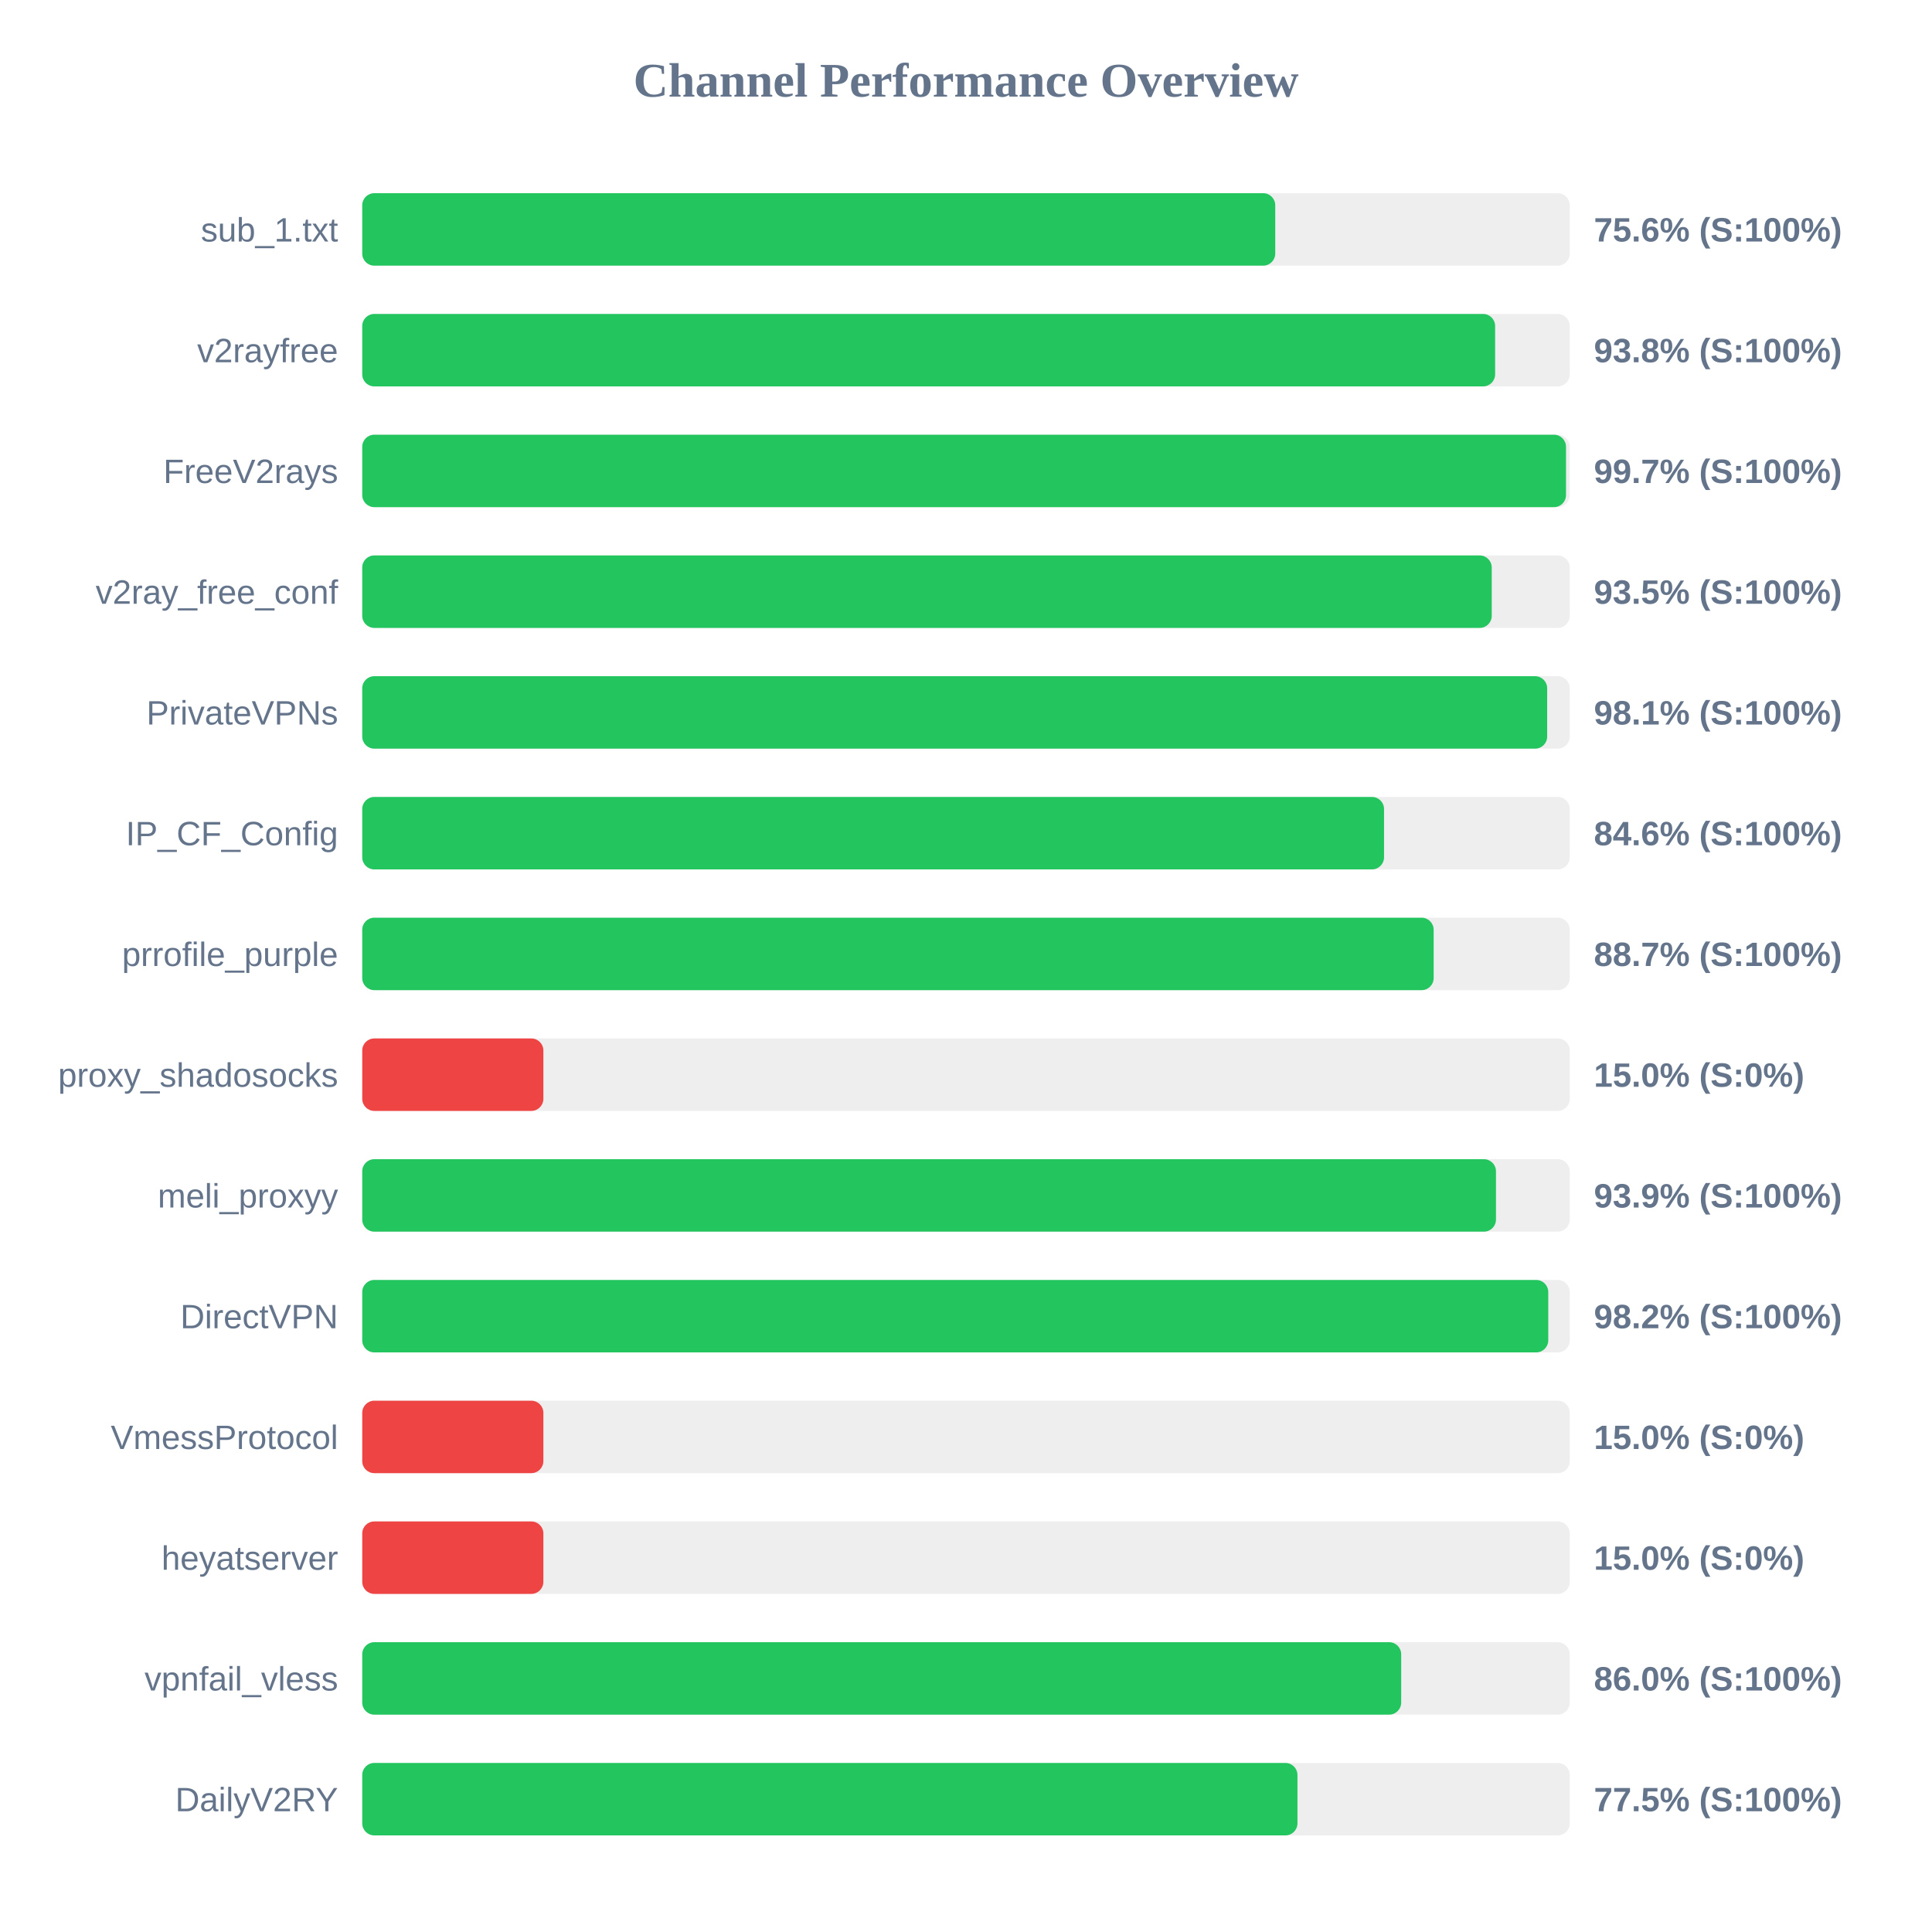
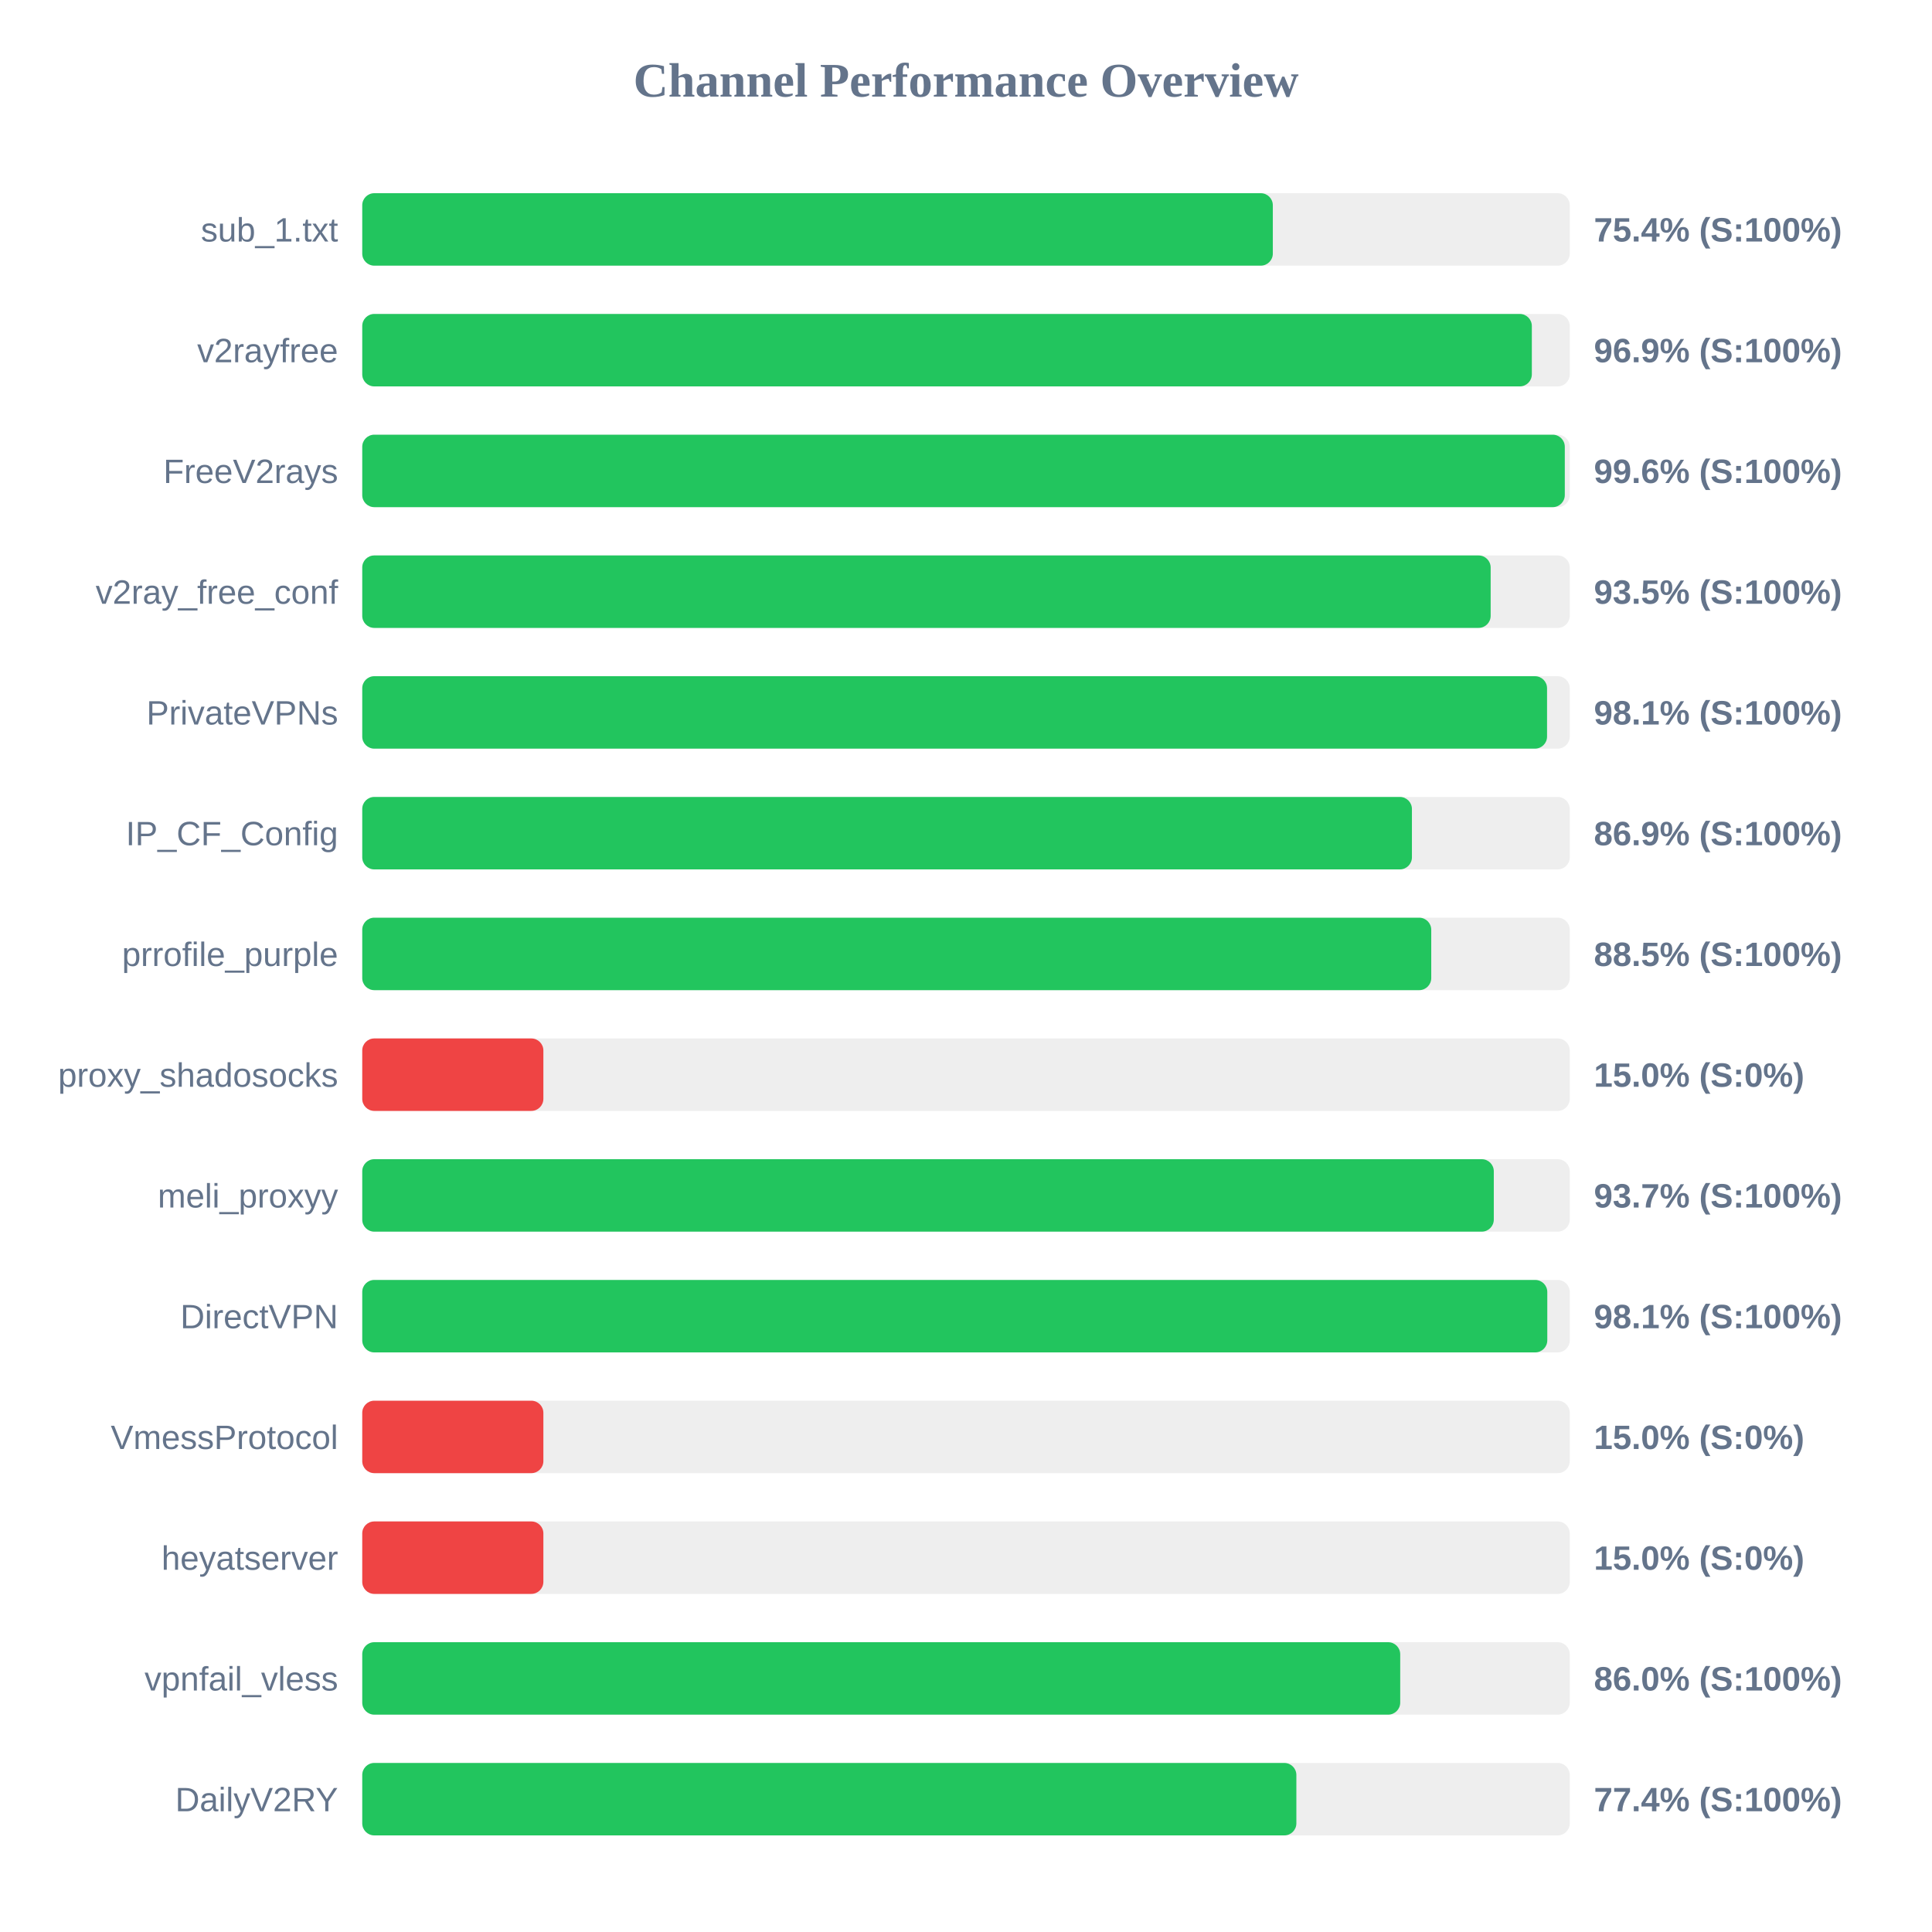
<svg xmlns="http://www.w3.org/2000/svg" width="800" height="800" version="1.1">
  <style>
        .row { font: 14px Arial; fill: #64748b; }
        .score { font: bold 14px Arial; fill: #64748b; }
    </style>
  <text x="400" y="40" text-anchor="middle" font-size="20px" font-weight="bold" fill="#64748b">Channel Performance Overview</text>
  <rect x="150" y="80" width="500" height="30" fill="#eee" rx="5" />
-   <rect x="150" y="80" width="378.05" height="30" fill="#22c55e" rx="5" />
+   <rect x="150" y="80" width="377.05" height="30" fill="#22c55e" rx="5" />
  <text x="140" y="100" text-anchor="end" class="row">sub_1.txt</text>
-   <text x="660" y="100" text-anchor="start" class="score">75.6% (S:100%)</text>
+   <text x="660" y="100" text-anchor="start" class="score">75.4% (S:100%)</text>
  <rect x="150" y="130" width="500" height="30" fill="#eee" rx="5" />
-   <rect x="150" y="130" width="469.1" height="30" fill="#22c55e" rx="5" />
+   <rect x="150" y="130" width="484.3" height="30" fill="#22c55e" rx="5" />
  <text x="140" y="150" text-anchor="end" class="row">v2rayfree</text>
-   <text x="660" y="150" text-anchor="start" class="score">93.8% (S:100%)</text>
+   <text x="660" y="150" text-anchor="start" class="score">96.9% (S:100%)</text>
  <rect x="150" y="180" width="500" height="30" fill="#eee" rx="5" />
-   <rect x="150" y="180" width="498.45" height="30" fill="#22c55e" rx="5" />
+   <rect x="150" y="180" width="497.95" height="30" fill="#22c55e" rx="5" />
  <text x="140" y="200" text-anchor="end" class="row">FreeV2rays</text>
-   <text x="660" y="200" text-anchor="start" class="score">99.7% (S:100%)</text>
+   <text x="660" y="200" text-anchor="start" class="score">99.6% (S:100%)</text>
  <rect x="150" y="230" width="500" height="30" fill="#eee" rx="5" />
-   <rect x="150" y="230" width="467.7" height="30" fill="#22c55e" rx="5" />
+   <rect x="150" y="230" width="467.25" height="30" fill="#22c55e" rx="5" />
  <text x="140" y="250" text-anchor="end" class="row">v2ray_free_conf</text>
  <text x="660" y="250" text-anchor="start" class="score">93.5% (S:100%)</text>
  <rect x="150" y="280" width="500" height="30" fill="#eee" rx="5" />
-   <rect x="150" y="280" width="490.65" height="30" fill="#22c55e" rx="5" />
+   <rect x="150" y="280" width="490.6" height="30" fill="#22c55e" rx="5" />
  <text x="140" y="300" text-anchor="end" class="row">PrivateVPNs</text>
  <text x="660" y="300" text-anchor="start" class="score">98.1% (S:100%)</text>
  <rect x="150" y="330" width="500" height="30" fill="#eee" rx="5" />
-   <rect x="150" y="330" width="423.1" height="30" fill="#22c55e" rx="5" />
+   <rect x="150" y="330" width="434.65" height="30" fill="#22c55e" rx="5" />
  <text x="140" y="350" text-anchor="end" class="row">IP_CF_Config</text>
-   <text x="660" y="350" text-anchor="start" class="score">84.6% (S:100%)</text>
+   <text x="660" y="350" text-anchor="start" class="score">86.9% (S:100%)</text>
  <rect x="150" y="380" width="500" height="30" fill="#eee" rx="5" />
-   <rect x="150" y="380" width="443.65" height="30" fill="#22c55e" rx="5" />
+   <rect x="150" y="380" width="442.65" height="30" fill="#22c55e" rx="5" />
  <text x="140" y="400" text-anchor="end" class="row">prrofile_purple</text>
-   <text x="660" y="400" text-anchor="start" class="score">88.7% (S:100%)</text>
+   <text x="660" y="400" text-anchor="start" class="score">88.5% (S:100%)</text>
  <rect x="150" y="430" width="500" height="30" fill="#eee" rx="5" />
  <rect x="150" y="430" width="75.0" height="30" fill="#ef4444" rx="5" />
  <text x="140" y="450" text-anchor="end" class="row">proxy_shadosocks</text>
  <text x="660" y="450" text-anchor="start" class="score">15.0% (S:0%)</text>
  <rect x="150" y="480" width="500" height="30" fill="#eee" rx="5" />
-   <rect x="150" y="480" width="469.45" height="30" fill="#22c55e" rx="5" />
+   <rect x="150" y="480" width="468.55" height="30" fill="#22c55e" rx="5" />
  <text x="140" y="500" text-anchor="end" class="row">meli_proxyy</text>
-   <text x="660" y="500" text-anchor="start" class="score">93.9% (S:100%)</text>
+   <text x="660" y="500" text-anchor="start" class="score">93.7% (S:100%)</text>
  <rect x="150" y="530" width="500" height="30" fill="#eee" rx="5" />
-   <rect x="150" y="530" width="491.1" height="30" fill="#22c55e" rx="5" />
+   <rect x="150" y="530" width="490.7" height="30" fill="#22c55e" rx="5" />
  <text x="140" y="550" text-anchor="end" class="row">DirectVPN</text>
-   <text x="660" y="550" text-anchor="start" class="score">98.2% (S:100%)</text>
+   <text x="660" y="550" text-anchor="start" class="score">98.1% (S:100%)</text>
  <rect x="150" y="580" width="500" height="30" fill="#eee" rx="5" />
  <rect x="150" y="580" width="75.0" height="30" fill="#ef4444" rx="5" />
  <text x="140" y="600" text-anchor="end" class="row">VmessProtocol</text>
  <text x="660" y="600" text-anchor="start" class="score">15.0% (S:0%)</text>
  <rect x="150" y="630" width="500" height="30" fill="#eee" rx="5" />
  <rect x="150" y="630" width="75.0" height="30" fill="#ef4444" rx="5" />
  <text x="140" y="650" text-anchor="end" class="row">heyatserver</text>
  <text x="660" y="650" text-anchor="start" class="score">15.0% (S:0%)</text>
  <rect x="150" y="680" width="500" height="30" fill="#eee" rx="5" />
-   <rect x="150" y="680" width="430.2" height="30" fill="#22c55e" rx="5" />
+   <rect x="150" y="680" width="429.8" height="30" fill="#22c55e" rx="5" />
  <text x="140" y="700" text-anchor="end" class="row">vpnfail_vless</text>
  <text x="660" y="700" text-anchor="start" class="score">86.0% (S:100%)</text>
  <rect x="150" y="730" width="500" height="30" fill="#eee" rx="5" />
-   <rect x="150" y="730" width="387.25" height="30" fill="#22c55e" rx="5" />
+   <rect x="150" y="730" width="386.8" height="30" fill="#22c55e" rx="5" />
  <text x="140" y="750" text-anchor="end" class="row">DailyV2RY</text>
-   <text x="660" y="750" text-anchor="start" class="score">77.5% (S:100%)</text>
+   <text x="660" y="750" text-anchor="start" class="score">77.4% (S:100%)</text>
</svg>
